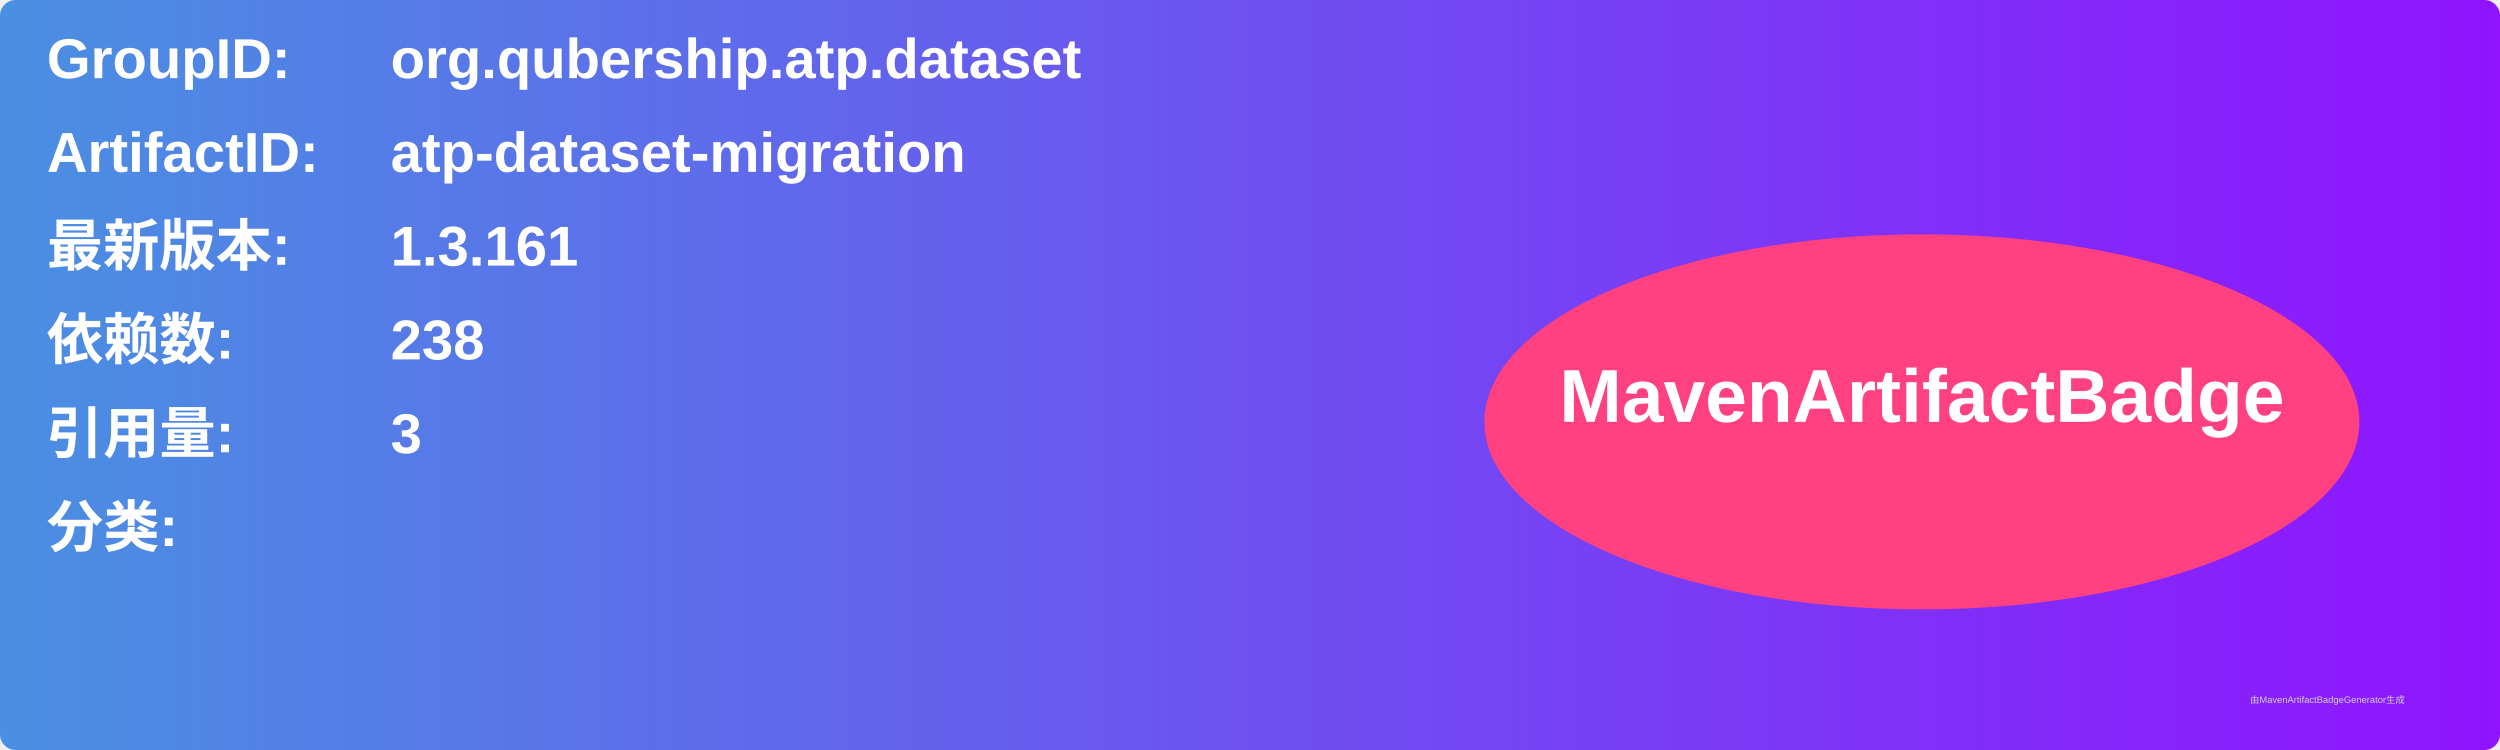
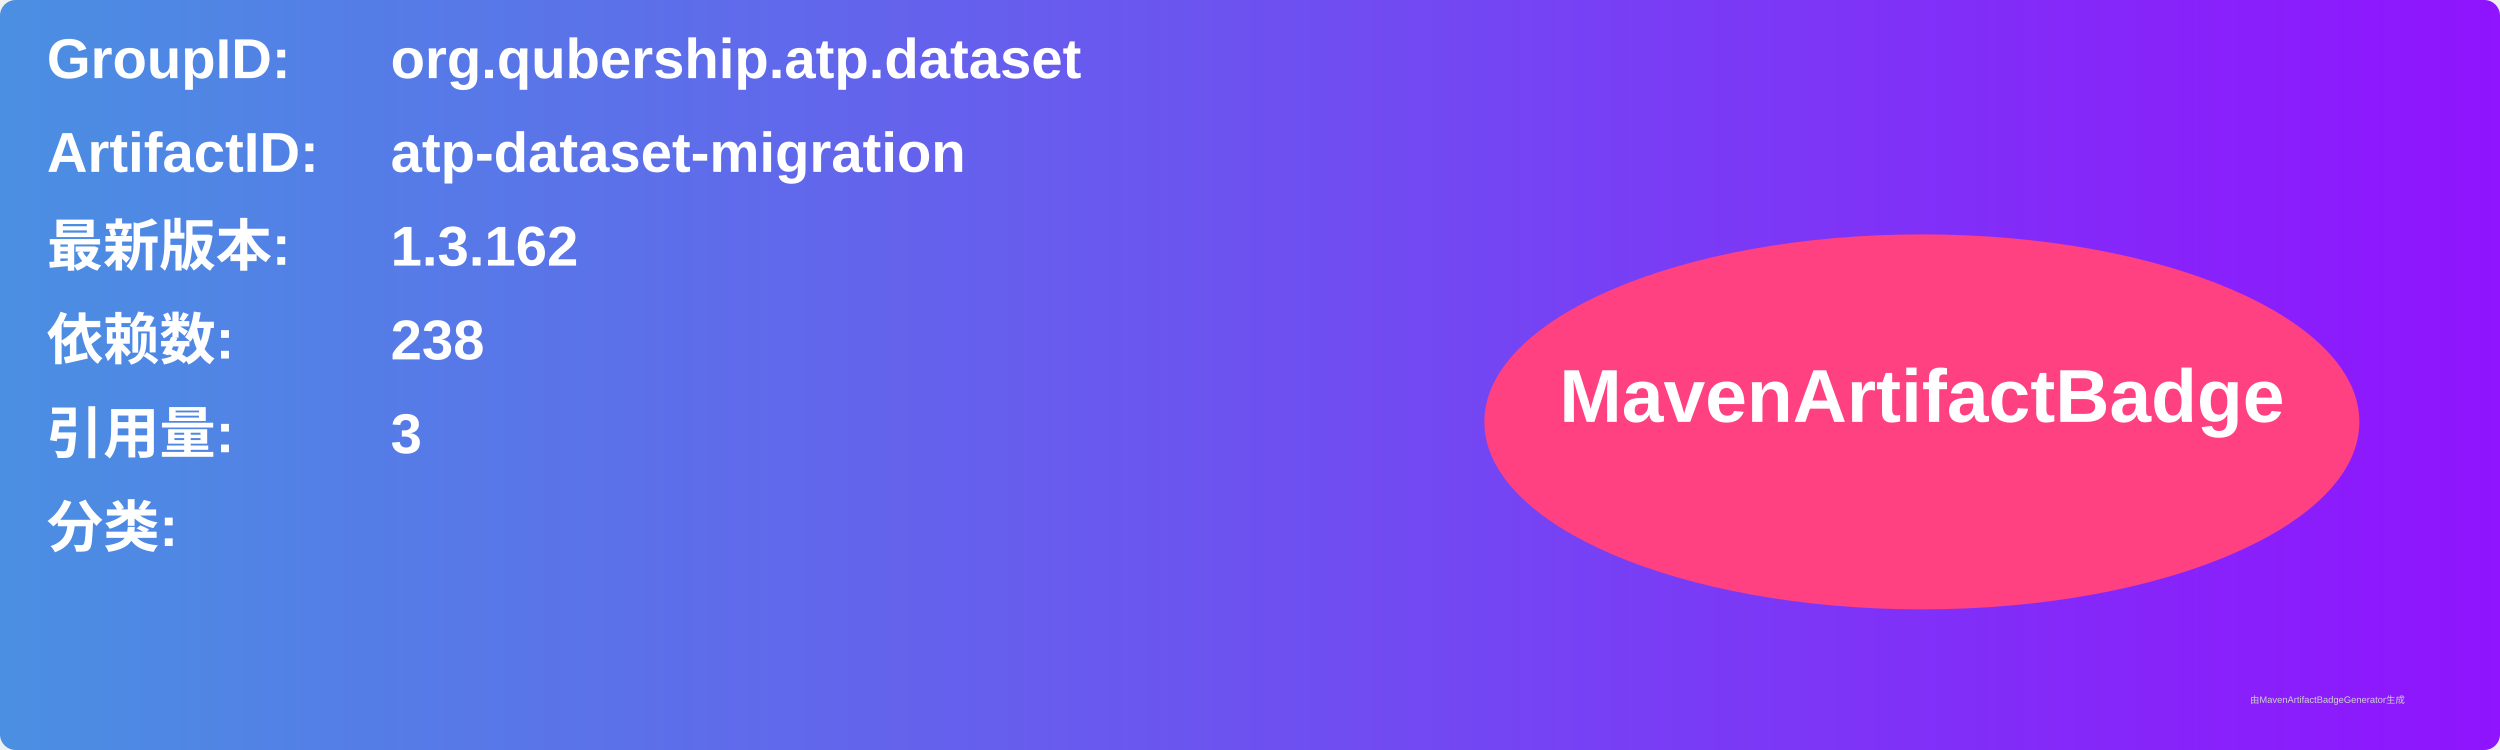
<svg xmlns="http://www.w3.org/2000/svg" width="800" height="240" viewBox="0 0 800 240">
  <linearGradient id="grad" x1="0%" y1="0%" x2="100%" y2="0%">
    <stop offset="0%" stop-color="#4a90e2" />
    <stop offset="100%" stop-color="#9013fe" />
  </linearGradient>
  <rect width="100%" height="100%" rx="5" ry="5" fill="url(#grad)" />
  <g transform="translate(15, 15)">
    <text x="0" y="10" font-family="Arial" font-size="18" fill="white" font-weight="bold" width="260">GroupID:</text>
    <text x="110" y="10" font-family="Arial" font-size="18" fill="white" font-weight="bold" width="460">org.qubership.atp.dataset</text>
    <text x="0" y="40" font-family="Arial" font-size="18" fill="white" font-weight="bold" width="260">ArtifactID:</text>
    <text x="110" y="40" font-family="Arial" font-size="18" fill="white" font-weight="bold" width="460">atp-dataset-migration</text>
    <text x="0" y="70" font-family="Arial" font-size="18" fill="white" font-weight="bold">最新版本:</text>
    <text x="110" y="70" font-family="Arial" font-size="18" fill="white" font-weight="bold">
-       <tspan font-weight="bold">1.3.161</tspan>
+       <tspan font-weight="bold">1.3.162</tspan>
    </text>
    <text x="0" y="100" font-family="Arial" font-size="18" fill="white" font-weight="bold">依赖数: </text>
    <text x="110" y="100" font-family="Arial" font-size="18" fill="white">
      <tspan font-weight="bold">238</tspan>
    </text>
    <text x="0" y="130" font-family="Arial" font-size="18" fill="white" font-weight="bold">引用量: </text>
    <text x="110" y="130" font-family="Arial" font-size="18" fill="white">
      <tspan font-weight="bold">3</tspan>
    </text>
    <text x="0" y="160" font-family="Arial" font-size="18" fill="white" font-weight="bold">分类:</text>
    <text x="10" y="190" font-family="Arial" font-size="10" fill="white">
      <tspan font-weight="bold" />
    </text>
    <ellipse cx="600" cy="120" rx="140" ry="60" fill="#ff4081" />
    <text x="600" y="120" text-anchor="middle" font-family="Arial" font-size="24" fill="white" font-weight="bold">MavenArtifactBadge</text>
  </g>
  <text x="720" y="225" font-family="Arial" font-size="3" fill="#d0d0d0">由MavenArtifactBadgeGenerator生成</text>
</svg>
